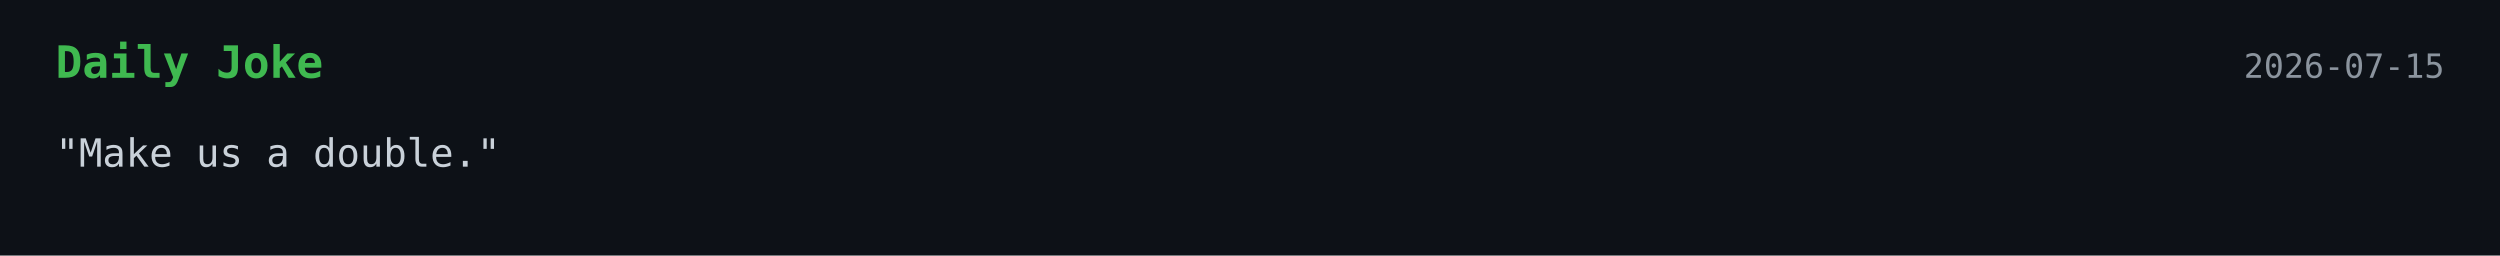
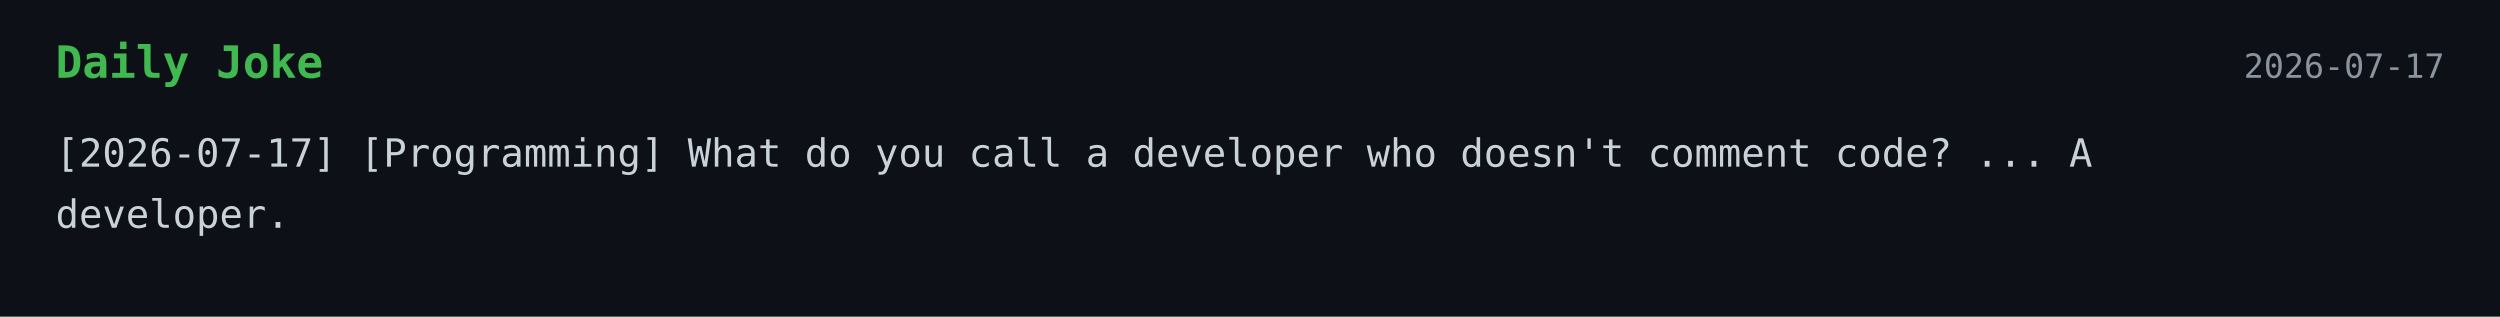
- <svg xmlns="http://www.w3.org/2000/svg" width="900" height="92">
+ <svg xmlns="http://www.w3.org/2000/svg" width="900" height="114">
  <style>
    .bg { fill: #0d1117; }
    .title { font: 700 16px monospace; fill: #3fb950; }
    .text { font: 14px monospace; fill: #c9d1d9; }
    .date { font: 12px monospace; fill: #8b949e; }
  </style>
  <rect width="100%" height="100%" class="bg" />
  <text x="20" y="28" class="title">Daily Joke</text>
-   <text x="880" y="28" text-anchor="end" class="date">2026-07-15</text>
-   <text x="20" y="60" class="text">"Make us a double."</text>
+   <text x="880" y="28" text-anchor="end" class="date">2026-07-17</text>
+   <text x="20" y="60" class="text">[2026-07-17] [Programming] What do you call a developer who doesn't comment code? ... A</text>
+   <text x="20" y="82" class="text">developer.</text>
</svg>
